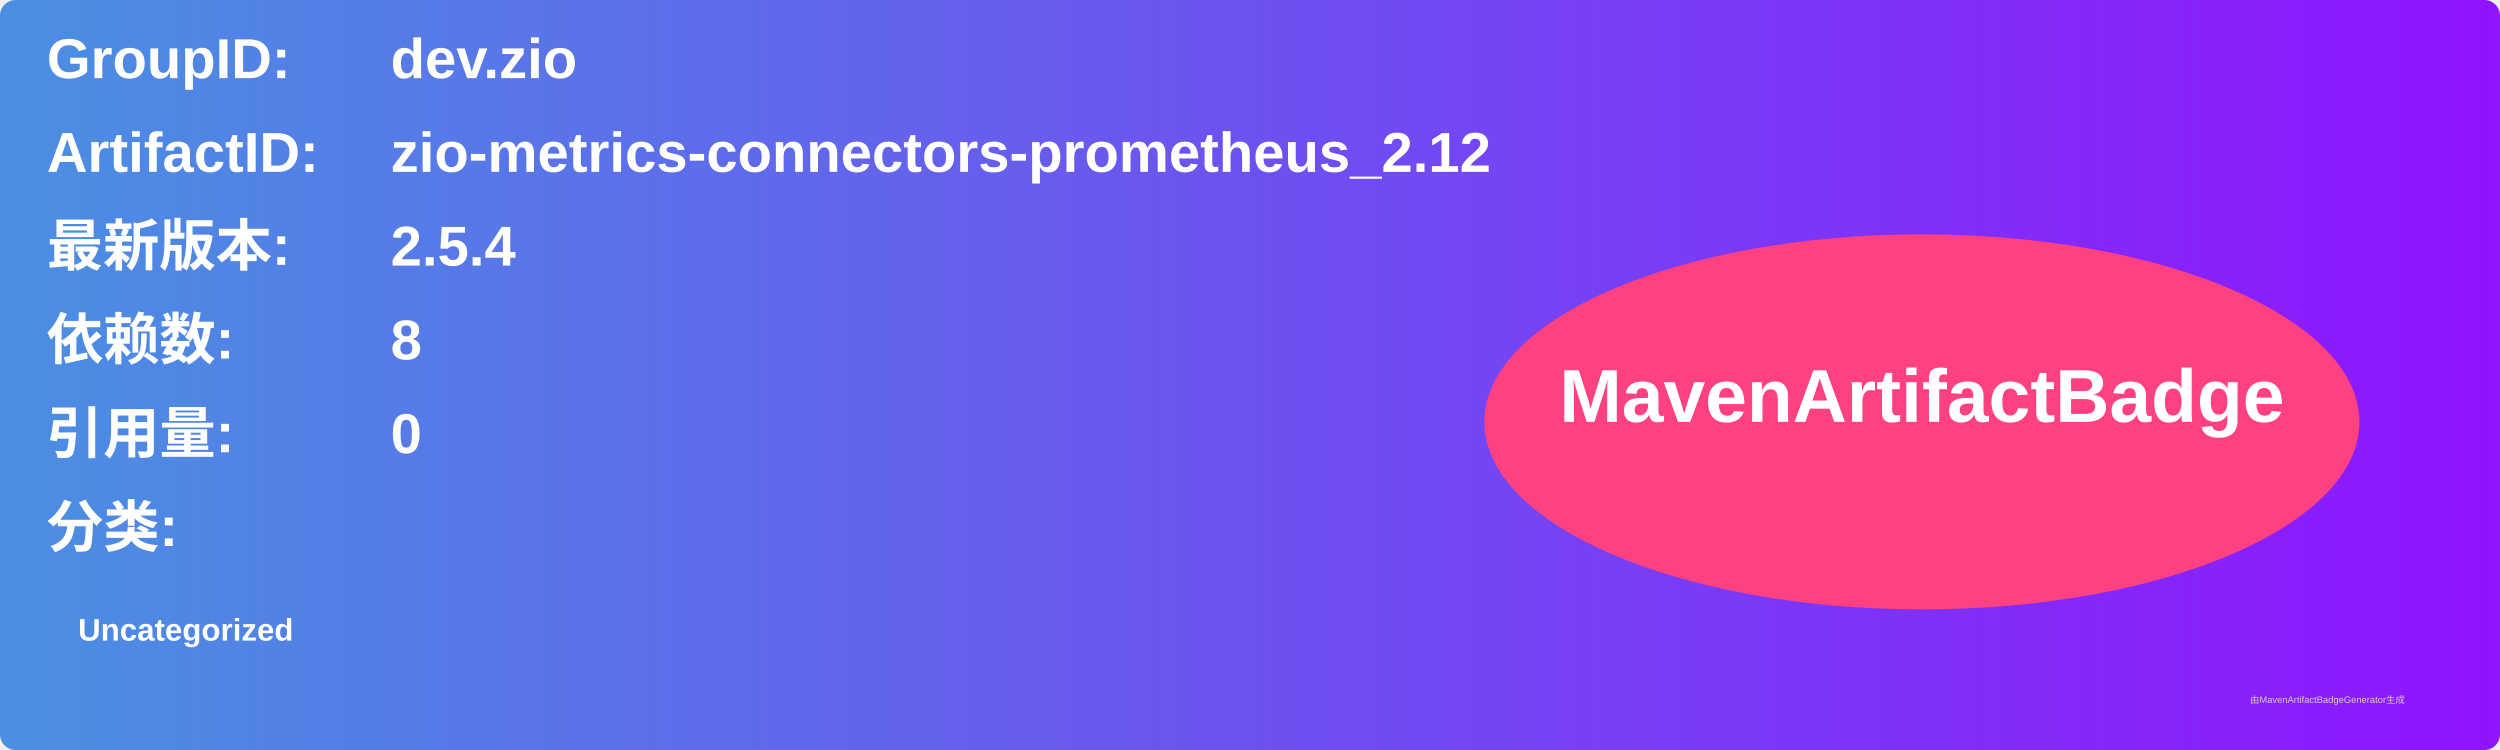
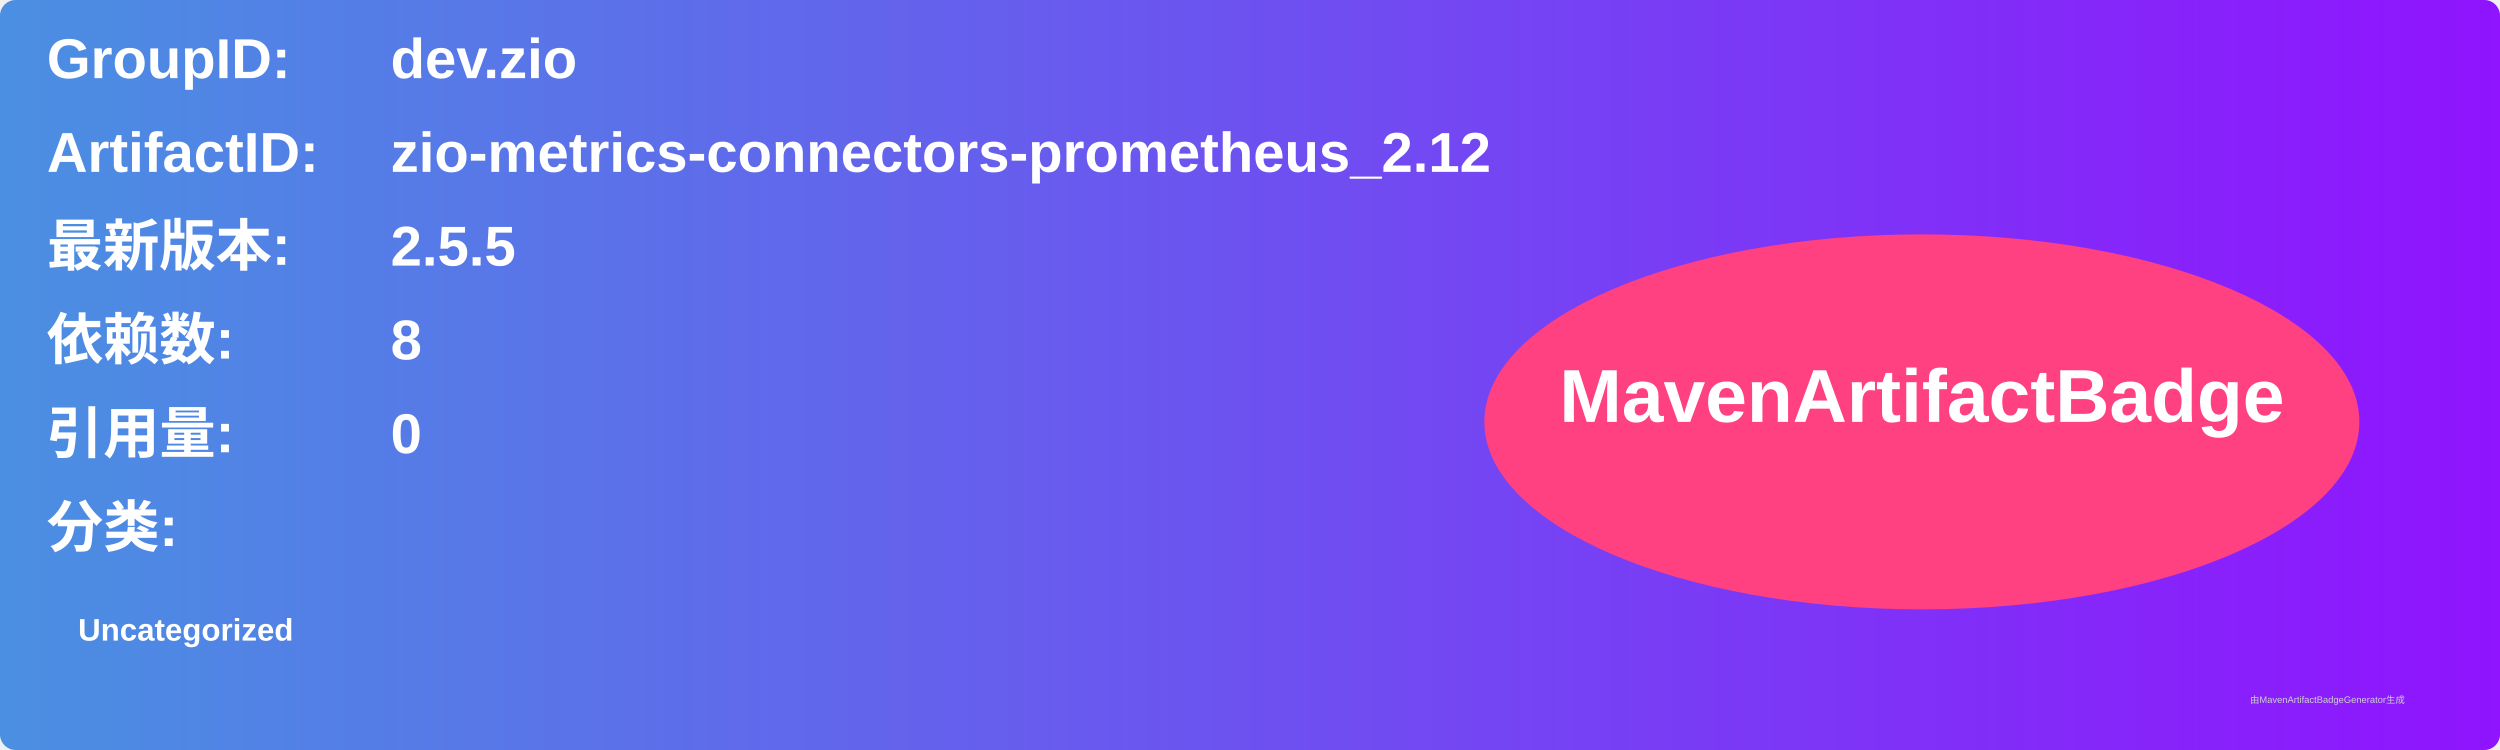
<svg xmlns="http://www.w3.org/2000/svg" width="800" height="240" viewBox="0 0 800 240">
  <linearGradient id="grad" x1="0%" y1="0%" x2="100%" y2="0%">
    <stop offset="0%" stop-color="#4a90e2" />
    <stop offset="100%" stop-color="#9013fe" />
  </linearGradient>
  <rect width="100%" height="100%" rx="5" ry="5" fill="url(#grad)" />
  <g transform="translate(15, 15)">
    <text x="0" y="10" font-family="Arial" font-size="18" fill="white" font-weight="bold" width="260">GroupID:</text>
    <text x="110" y="10" font-family="Arial" font-size="18" fill="white" font-weight="bold" width="460">dev.zio</text>
    <text x="0" y="40" font-family="Arial" font-size="18" fill="white" font-weight="bold" width="260">ArtifactID:</text>
    <text x="110" y="40" font-family="Arial" font-size="18" fill="white" font-weight="bold" width="460">zio-metrics-connectors-prometheus_2.12</text>
    <text x="0" y="70" font-family="Arial" font-size="18" fill="white" font-weight="bold">最新版本:</text>
    <text x="110" y="70" font-family="Arial" font-size="18" fill="white" font-weight="bold">
-       <tspan font-weight="bold">2.5.4</tspan>
+       <tspan font-weight="bold">2.5.5</tspan>
    </text>
    <text x="0" y="100" font-family="Arial" font-size="18" fill="white" font-weight="bold">依赖数: </text>
    <text x="110" y="100" font-family="Arial" font-size="18" fill="white">
      <tspan font-weight="bold">8</tspan>
    </text>
    <text x="0" y="130" font-family="Arial" font-size="18" fill="white" font-weight="bold">引用量: </text>
    <text x="110" y="130" font-family="Arial" font-size="18" fill="white">
      <tspan font-weight="bold">0</tspan>
    </text>
    <text x="0" y="160" font-family="Arial" font-size="18" fill="white" font-weight="bold">分类:</text>
    <text x="10" y="190" font-family="Arial" font-size="10" fill="white">
      <tspan font-weight="bold">Uncategorized</tspan>
    </text>
    <ellipse cx="600" cy="120" rx="140" ry="60" fill="#ff4081" />
    <text x="600" y="120" text-anchor="middle" font-family="Arial" font-size="24" fill="white" font-weight="bold">MavenArtifactBadge</text>
  </g>
  <text x="720" y="225" font-family="Arial" font-size="3" fill="#d0d0d0">由MavenArtifactBadgeGenerator生成</text>
</svg>
